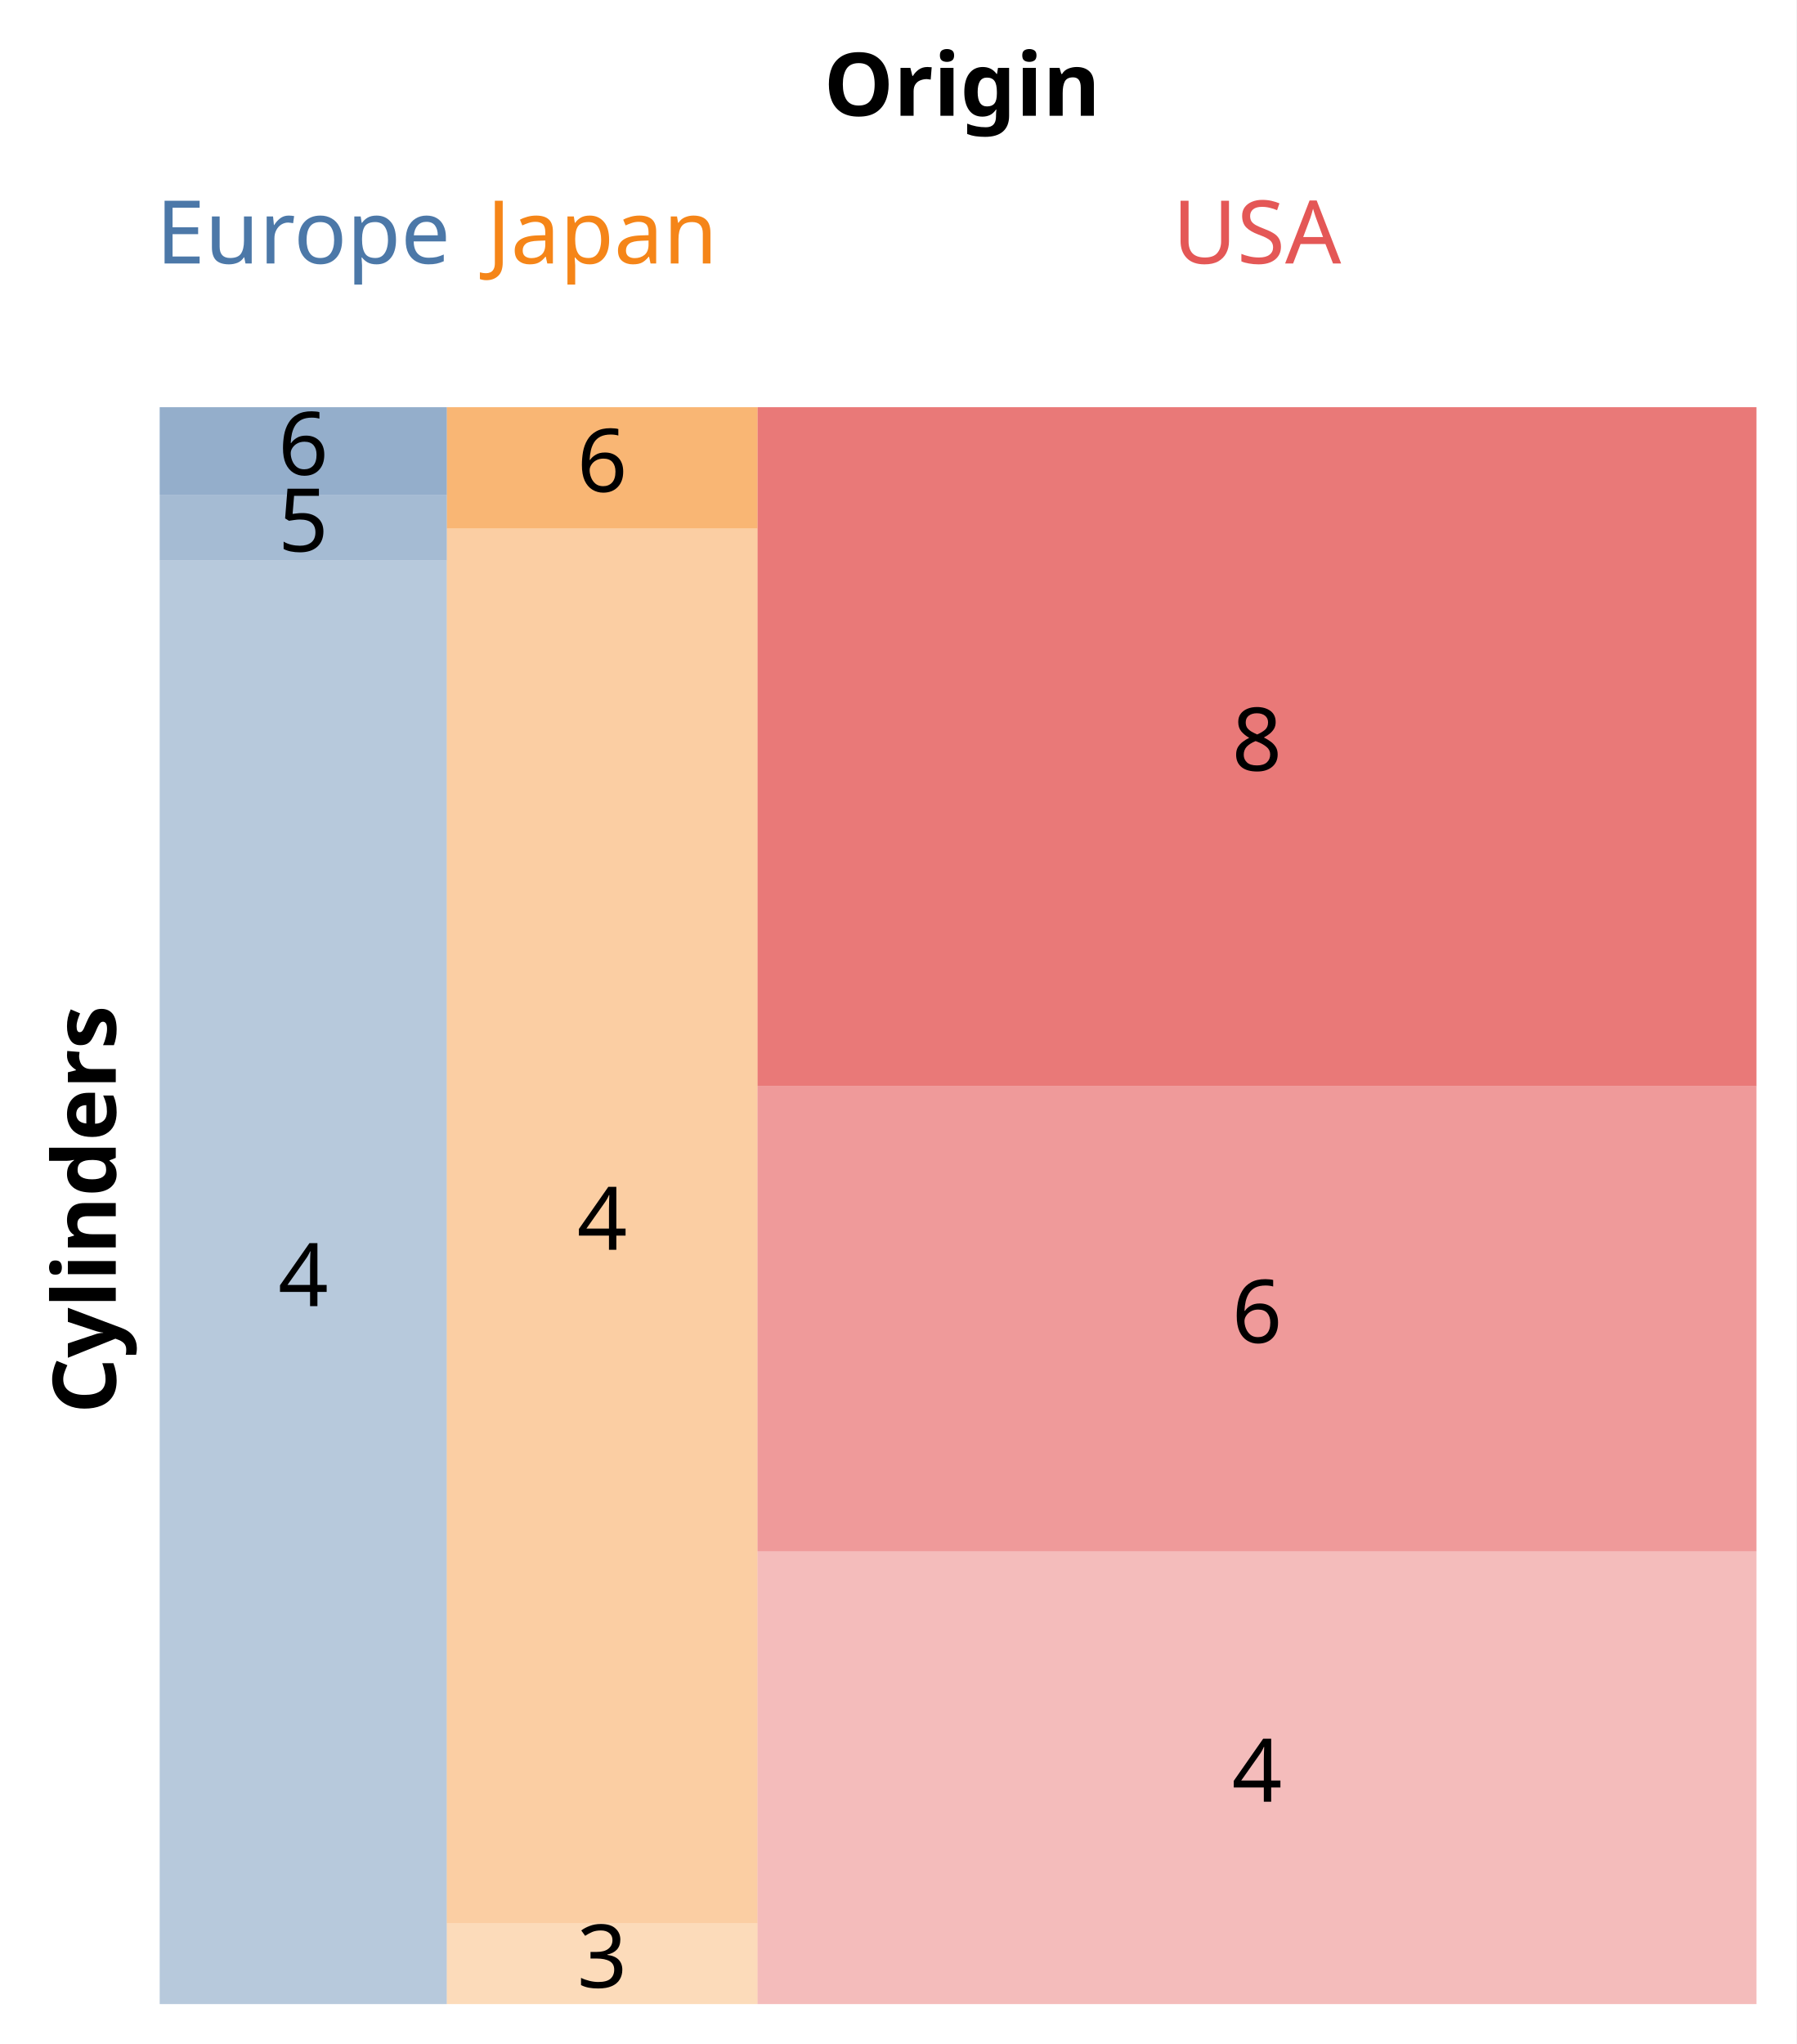
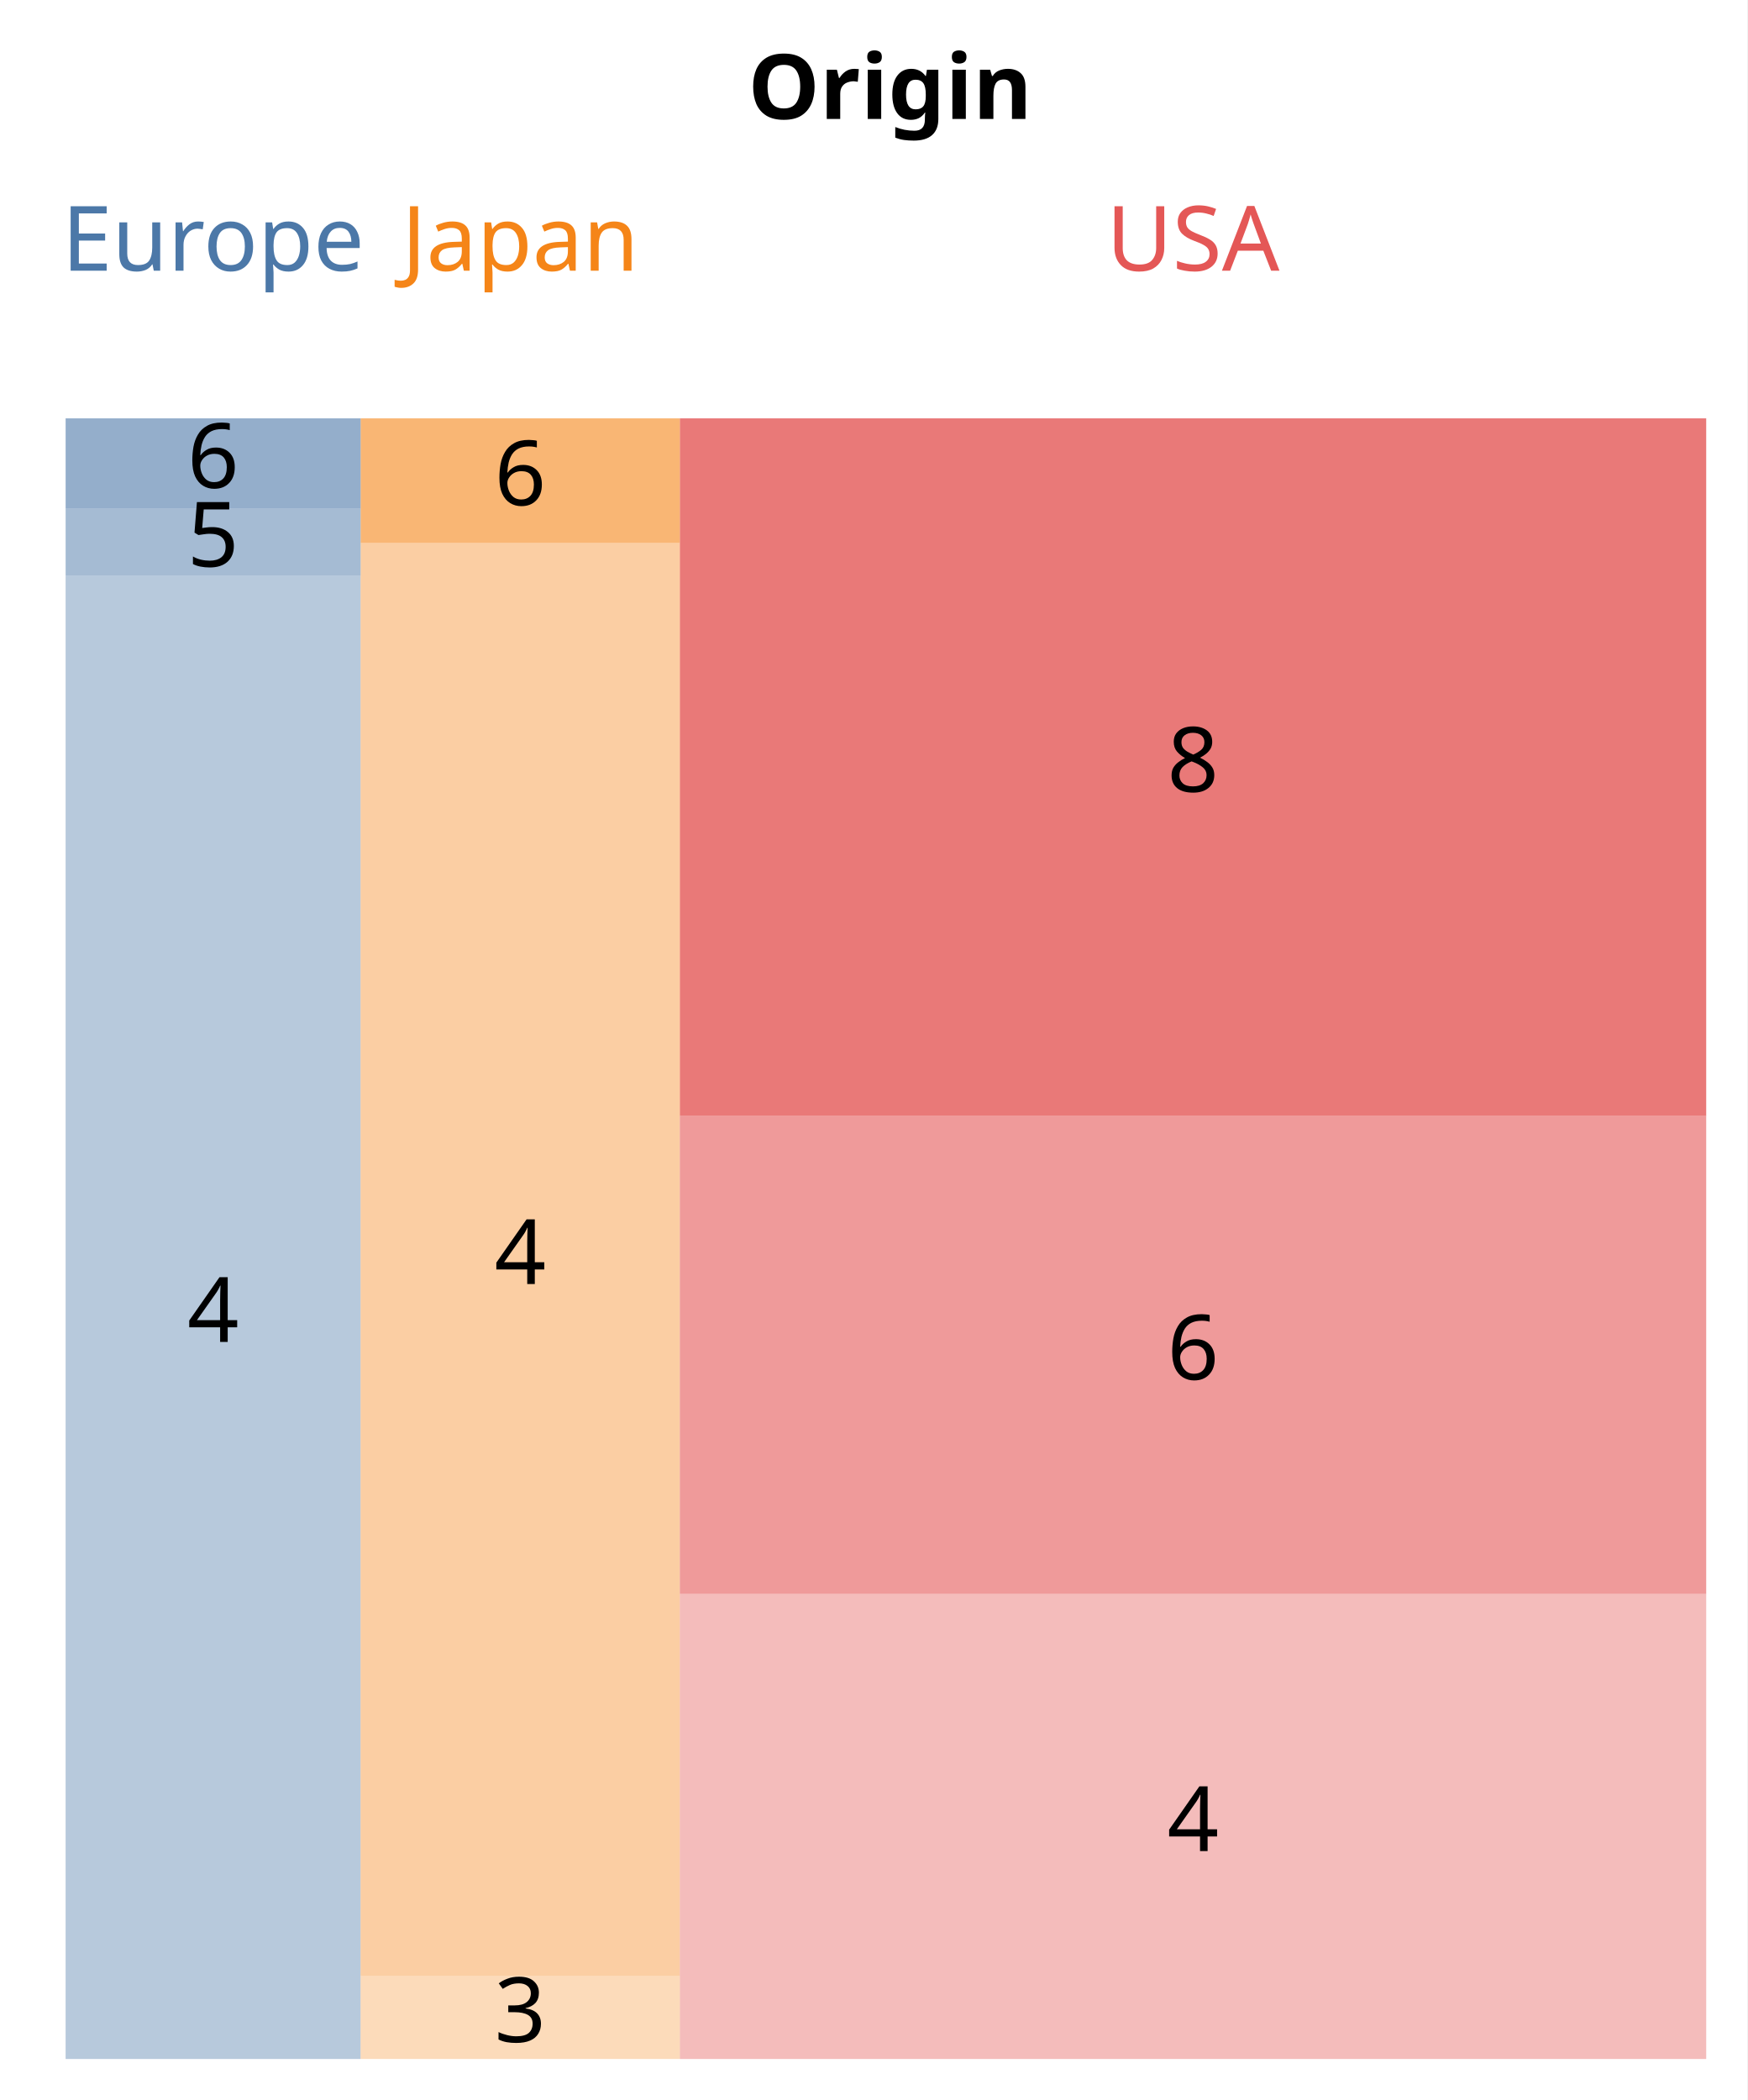
- <svg xmlns="http://www.w3.org/2000/svg" class="marks" width="225" height="256" viewBox="0 0 225 256" version="1.1">
-   <rect width="225" height="256" style="fill: white;" />
-   <g transform="translate(20,20)">
+ <svg xmlns="http://www.w3.org/2000/svg" class="marks" width="213" height="256" viewBox="0 0 213 256" version="1.1">
+   <rect width="213" height="256" style="fill: white;" />
+   <g transform="translate(8,20)">
    <g class="mark-group role-frame root">
      <g transform="translate(0,0)">
        <path class="background" d="M0,0h0v0h0Z" style="fill: none;" />
        <g>
          <g class="mark-group role-scope concat_0_group">
            <g transform="translate(0,0)">
              <path class="background" d="M0,0h200v20h-200Z" style="fill: none; stroke: ;" />
              <g>
                <g class="mark-group role-axis">
                  <g transform="translate(0.5,0.5)">
                    <path class="background" d="M0,0h0v0h0Z" style="pointer-events: none; fill: none;" />
                    <g>
                      <g class="mark-text role-axis-title" style="pointer-events: none;">
                        <text text-anchor="middle" transform="translate(100,-6)" style="font-family: sans-serif; font-size: 11px; font-weight: bold; fill: #000; opacity: 1;">Origin</text>
                      </g>
                    </g>
                    <path class="foreground" d="" style="pointer-events: none; display: none; fill: none;" />
                  </g>
                </g>
                <g class="mark-text role-mark concat_0_marks">
                  <text text-anchor="middle" transform="translate(137.4384,13)" style="font-family: sans-serif; font-size: 11px; fill: #e45756;">USA</text>
                  <text text-anchor="middle" transform="translate(17.9803,13)" style="font-family: sans-serif; font-size: 11px; fill: #4c78a8;">Europe</text>
                  <text text-anchor="middle" transform="translate(55.41872,13)" style="font-family: sans-serif; font-size: 11px; fill: #f58518;">Japan</text>
                </g>
              </g>
              <path class="foreground" d="" style="display: none; fill: none;" />
            </g>
          </g>
          <g class="mark-group role-scope concat_1_group">
            <g transform="translate(0,31)">
              <path class="background" d="M0,0h200v200h-200Z" style="fill: none; stroke: ;" />
              <g>
-                 <g class="mark-group role-axis">
-                   <g transform="translate(0.5,0.5)">
-                     <path class="background" d="M0,0h0v0h0Z" style="pointer-events: none; fill: none;" />
-                     <g>
-                       <g class="mark-text role-axis-title" style="pointer-events: none;">
-                         <text text-anchor="middle" transform="translate(-4,100) rotate(-90) translate(0,-2)" style="font-family: sans-serif; font-size: 11px; font-weight: bold; fill: #000; opacity: 1;">Cylinders</text>
-                       </g>
-                     </g>
-                     <path class="foreground" d="" style="pointer-events: none; display: none; fill: none;" />
-                   </g>
-                 </g>
                <g class="mark-rect role-mark concat_1_layer_0_marks">
                  <path d="M74.877,0h125.123v85.039h-125.123Z" style="fill: #e45756; opacity: 0.8;" />
                  <path d="M0,19.178h35.961v180.822h-35.961Z" style="fill: #4c78a8; opacity: 0.4;" />
                  <path d="M35.961,15.19h38.916v174.684h-38.916Z" style="fill: #f58518; opacity: 0.4;" />
                  <path d="M74.877,85.039h125.123v58.268h-125.123Z" style="fill: #e45756; opacity: 0.6;" />
                  <path d="M74.877,143.307h125.123v56.693h-125.123Z" style="fill: #e45756; opacity: 0.4;" />
                  <path d="M35.961,189.873h38.916v10.127h-38.916Z" style="fill: #f58518; opacity: 0.3;" />
                  <path d="M35.961,0h38.916v15.19h-38.916Z" style="fill: #f58518; opacity: 0.6;" />
                  <path d="M0,0h35.961v10.959h-35.961Z" style="fill: #4c78a8; opacity: 0.6;" />
                  <path d="M0,10.959h35.961v8.219h-35.961Z" style="fill: #4c78a8; opacity: 0.5;" />
                </g>
                <g class="mark-text role-mark concat_1_layer_1_marks">
                  <text text-anchor="middle" transform="translate(137.4384,45.51969)" style="font-family: sans-serif; font-size: 11px; fill: black;">8</text>
                  <text text-anchor="middle" transform="translate(17.9803,112.589)" style="font-family: sans-serif; font-size: 11px; fill: black;">4</text>
                  <text text-anchor="middle" transform="translate(55.41872,105.5316)" style="font-family: sans-serif; font-size: 11px; fill: black;">4</text>
                  <text text-anchor="middle" transform="translate(137.4384,117.1732)" style="font-family: sans-serif; font-size: 11px; fill: black;">6</text>
                  <text text-anchor="middle" transform="translate(137.4384,174.6535)" style="font-family: sans-serif; font-size: 11px; fill: black;">4</text>
                  <text text-anchor="middle" transform="translate(55.41872,197.9367)" style="font-family: sans-serif; font-size: 11px; fill: black;">3</text>
                  <text text-anchor="middle" transform="translate(55.41872,10.59494)" style="font-family: sans-serif; font-size: 11px; fill: black;">6</text>
                  <text text-anchor="middle" transform="translate(17.9803,8.479452)" style="font-family: sans-serif; font-size: 11px; fill: black;">6</text>
                  <text text-anchor="middle" transform="translate(17.9803,18.06849)" style="font-family: sans-serif; font-size: 11px; fill: black;">5</text>
                </g>
              </g>
              <path class="foreground" d="" style="display: none; fill: none;" />
            </g>
          </g>
        </g>
        <path class="foreground" d="" style="display: none; fill: none;" />
      </g>
    </g>
  </g>
</svg>
